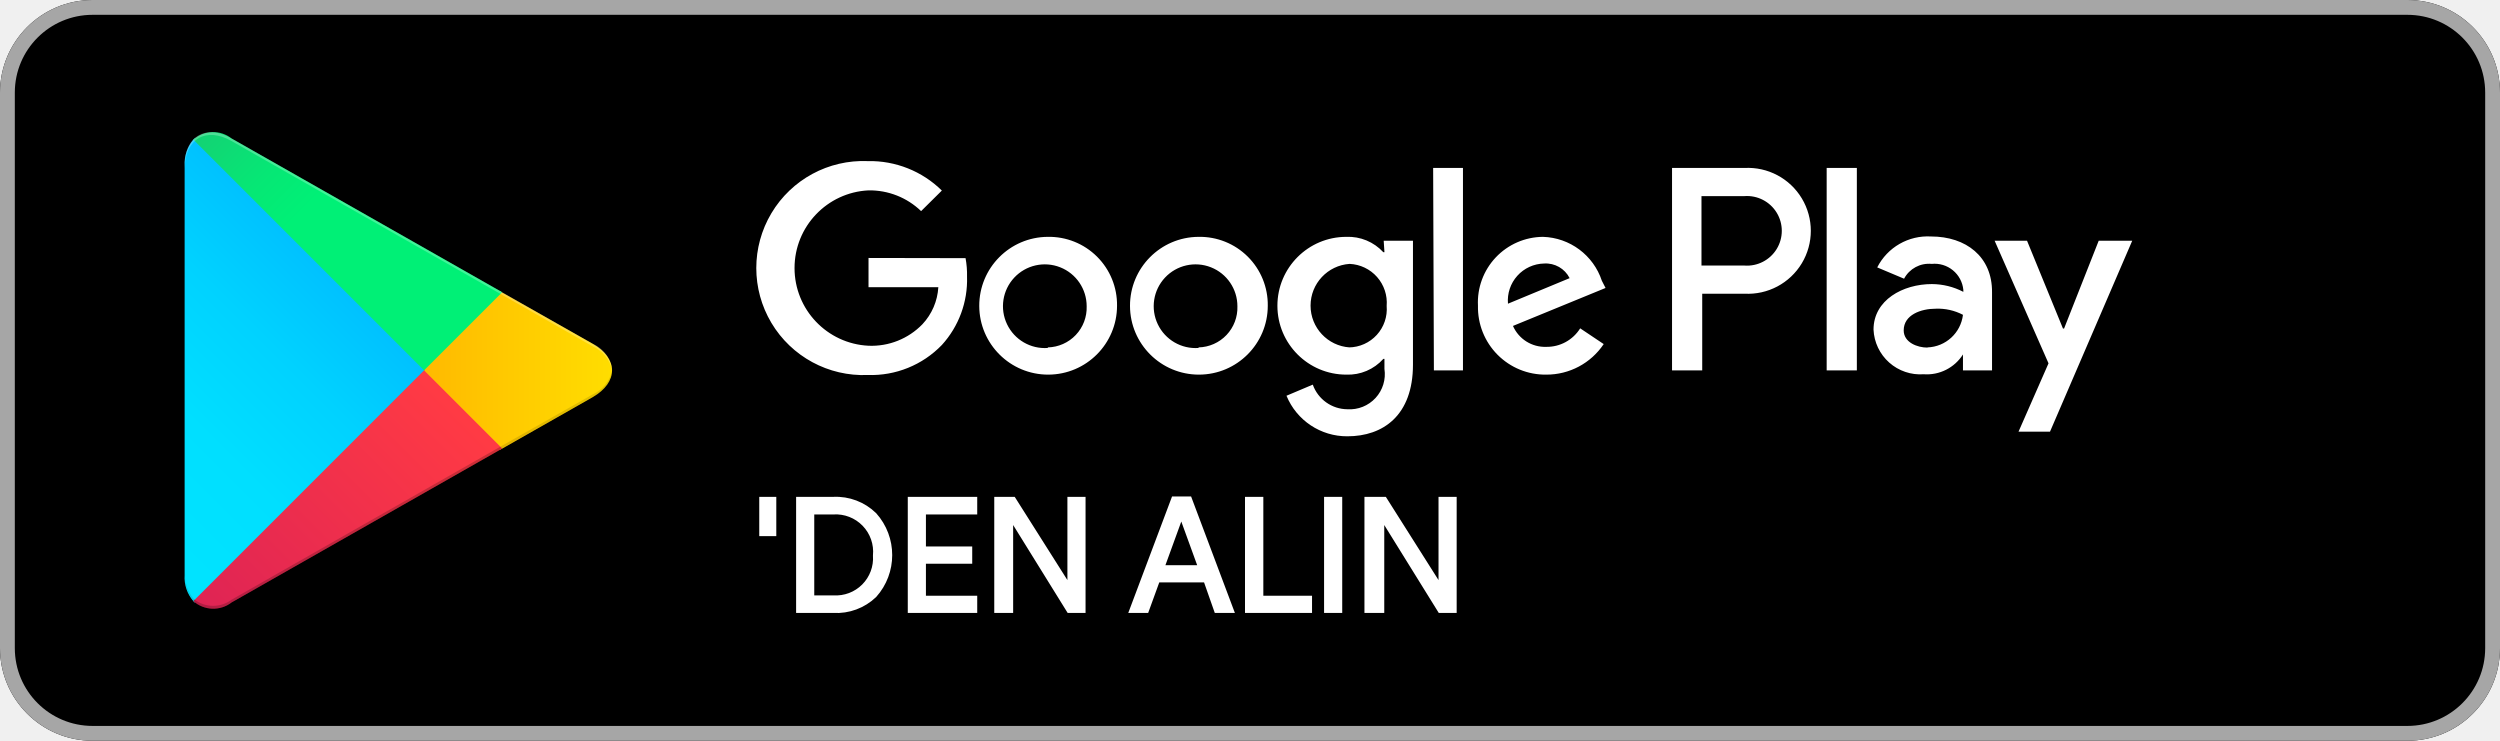
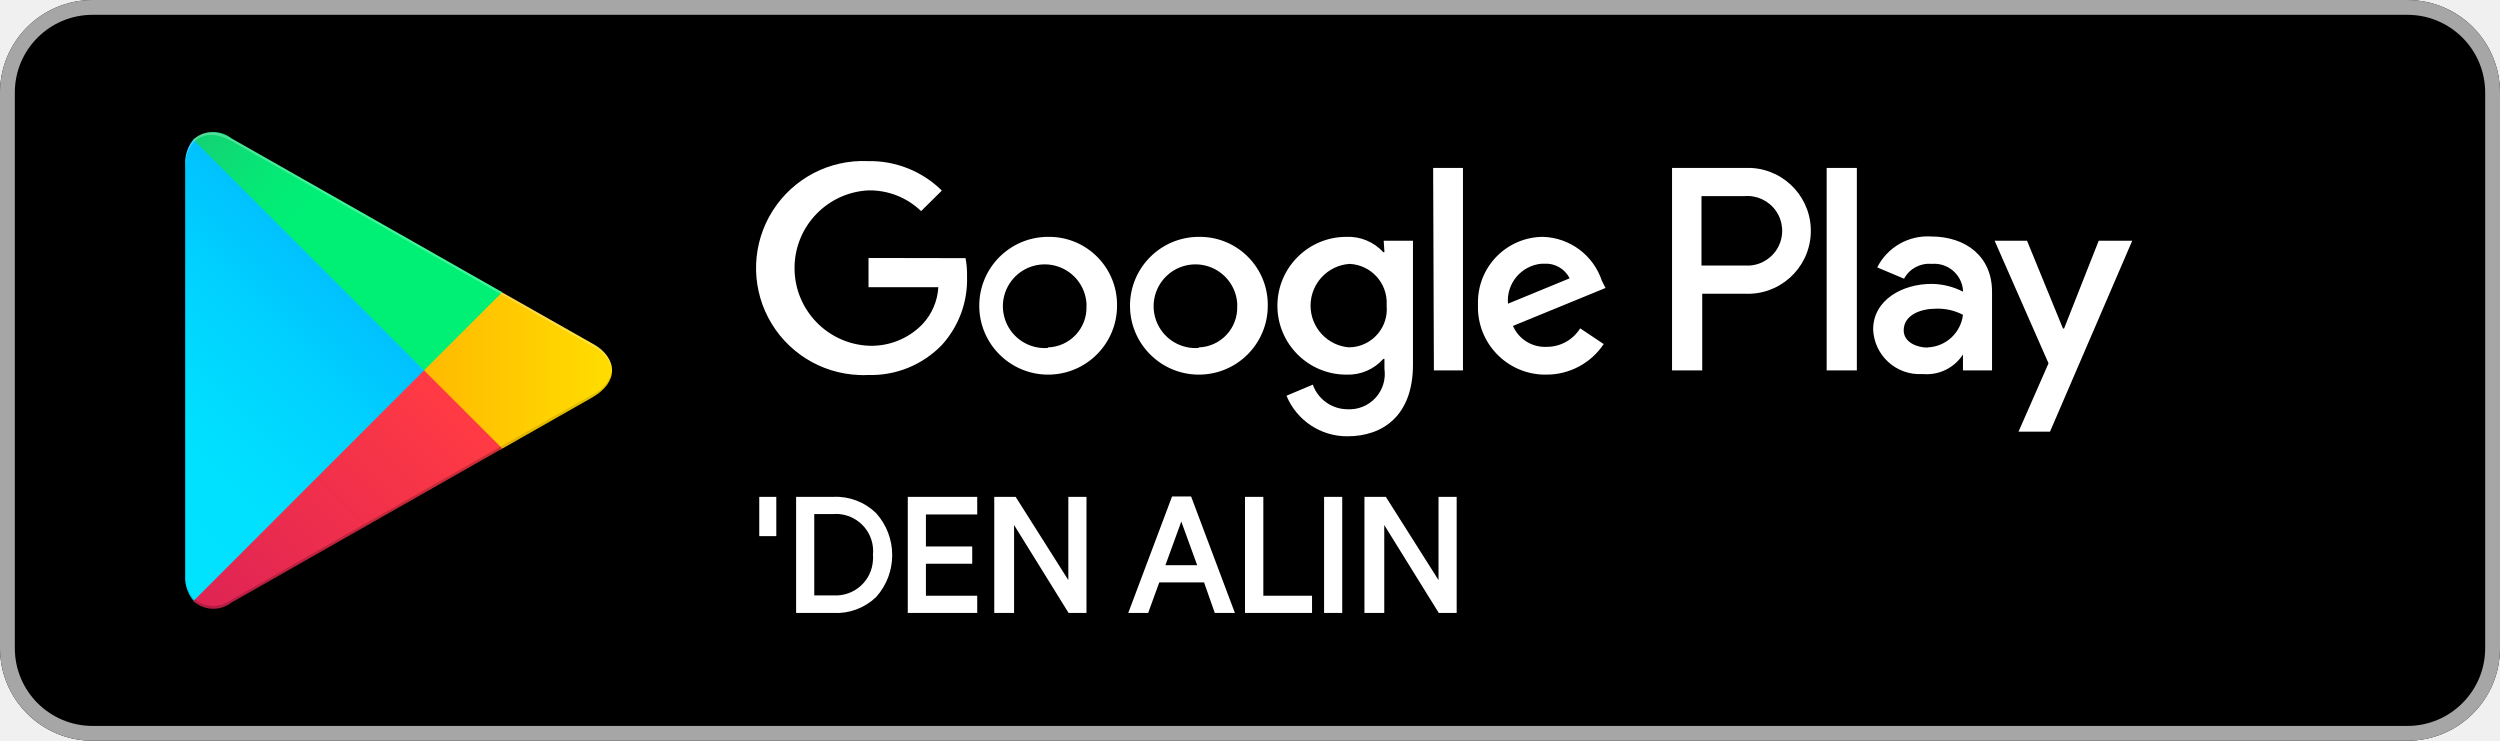
- <svg xmlns="http://www.w3.org/2000/svg" width="135" height="40">
+ <svg xmlns="http://www.w3.org/2000/svg" data-name="Layer 1" viewBox="0 0 135 40" width="135" height="40">
  <defs>
-     <linearGradient id="linear-gradient" x1="31.8" y1="43.29" x2="15.02" y2="26.51" gradientTransform="matrix(1 0 0 -1 0 62)" gradientUnits="userSpaceOnUse">
+     <linearGradient id="a" x1="31.8" y1="1036.71" x2="15.02" y2="1053.49" gradientTransform="translate(-10 -1028)" gradientUnits="userSpaceOnUse">
      <stop offset="0" stop-color="#00a0ff" />
      <stop offset=".01" stop-color="#00a1ff" />
      <stop offset=".26" stop-color="#00beff" />
      <stop offset=".51" stop-color="#00d2ff" />
      <stop offset=".76" stop-color="#00dfff" />
      <stop offset="1" stop-color="#00e3ff" />
    </linearGradient>
-     <linearGradient id="linear-gradient-2" x1="43.83" y1="32" x2="19.64" y2="32" gradientTransform="matrix(1 0 0 -1 0 62)" gradientUnits="userSpaceOnUse">
+     <linearGradient id="b" x1="43.83" y1="1048" x2="19.64" y2="1048" gradientTransform="translate(-10 -1028)" gradientUnits="userSpaceOnUse">
      <stop offset="0" stop-color="#ffe000" />
      <stop offset=".41" stop-color="#ffbd00" />
      <stop offset=".78" stop-color="orange" />
      <stop offset="1" stop-color="#ff9c00" />
    </linearGradient>
-     <linearGradient id="linear-gradient-3" x1="34.83" y1="29.7" x2="12.07" y2="6.95" gradientTransform="matrix(1 0 0 -1 0 62)" gradientUnits="userSpaceOnUse">
+     <linearGradient id="c" x1="34.82" y1="1050.29" x2="12.06" y2="1073.04" gradientTransform="translate(-10 -1028)" gradientUnits="userSpaceOnUse">
      <stop offset="0" stop-color="#ff3a44" />
      <stop offset="1" stop-color="#c31162" />
    </linearGradient>
-     <linearGradient id="linear-gradient-4" x1="17.3" y1="51.82" x2="27.46" y2="41.66" gradientTransform="matrix(1 0 0 -1 0 62)" gradientUnits="userSpaceOnUse">
+     <linearGradient id="d" x1="17.3" y1="1028.18" x2="27.46" y2="1038.34" gradientTransform="translate(-10 -1028)" gradientUnits="userSpaceOnUse">
      <stop offset="0" stop-color="#32a071" />
      <stop offset=".07" stop-color="#2da771" />
      <stop offset=".48" stop-color="#15cf74" />
      <stop offset=".8" stop-color="#06e775" />
      <stop offset="1" stop-color="#00f076" />
    </linearGradient>
-     <style>.cls-10{fill:#fff}.cls-8{isolation:isolate;opacity:.12}.cls-10{stroke:#fff;stroke-miterlimit:10;stroke-width:.2px}</style>
  </defs>
-   <g id="artwork">
-     <rect width="135" height="40" rx="5" />
-     <path d="M140 10.8a4.2 4.2 0 0 1 4.2 4.2v30a4.2 4.2 0 0 1-4.2 4.2H15a4.2 4.2 0 0 1-4.2-4.2V15a4.2 4.2 0 0 1 4.2-4.2h125m0-.8H15a5 5 0 0 0-5 5v30a5 5 0 0 0 5 5h125a5 5 0 0 0 5-5V15a5 5 0 0 0-5-5Z" transform="translate(-10 -10)" style="fill:#a6a6a6" />
-     <path d="M74.72 22.79a3.72 3.72 0 1 0 3.74 3.72 3.67 3.67 0 0 0-3.74-3.72Zm0 6a2.26 2.26 0 1 1 2.1-2.25 2.15 2.15 0 0 1-2.1 2.22Zm-8.14-6a3.72 3.72 0 1 0 3.74 3.72 3.67 3.67 0 0 0-3.74-3.72Zm0 6a2.26 2.26 0 1 1 2.1-2.25 2.15 2.15 0 0 1-2.1 2.22Zm-9.68-4.86v1.58h3.77a3.2 3.2 0 0 1-.86 2 3.83 3.83 0 0 1-2.91 1.16 4.2 4.2 0 0 1 0-8.39 4 4 0 0 1 2.84 1.12l1.12-1.11a5.53 5.53 0 0 0-4-1.59 5.78 5.78 0 1 0 0 11.55 5.31 5.31 0 0 0 4-1.62 5.23 5.23 0 0 0 1.36-3.69 4.9 4.9 0 0 0-.08-1Zm39.6 1.23a3.46 3.46 0 0 0-3.18-2.37 3.54 3.54 0 0 0-3.51 3.72 3.64 3.64 0 0 0 3.69 3.72 3.71 3.71 0 0 0 3.1-1.65l-1.27-.85a2.12 2.12 0 0 1-1.83 1 1.89 1.89 0 0 1-1.8-1.13l5-2.05Zm-5.07 1.24a2 2 0 0 1 1.95-2.17 1.44 1.44 0 0 1 1.38.79Zm-4 3.6H89V19.07h-1.61Zm-2.67-6.38h-.06a2.57 2.57 0 0 0-2-.83 3.72 3.72 0 0 0 0 7.44 2.55 2.55 0 0 0 2-.85h.06v.54a1.9 1.9 0 0 1-2 2.18 2 2 0 0 1-1.87-1.33l-1.42.6a3.53 3.53 0 0 0 3.29 2.19c1.92 0 3.54-1.12 3.54-3.87V23h-1.58Zm-1.88 5.14a2.26 2.26 0 0 1 0-4.51 2.1 2.1 0 0 1 2 2.27 2.07 2.07 0 0 1-2.04 2.24Zm21.32-9.69h-3.91V30h1.63v-4.14h2.28a3.4 3.4 0 1 0 0-6.79Zm0 5.27h-2.32v-3.75h2.32a1.88 1.88 0 1 1 0 3.75Zm10.08-1.57a3.06 3.06 0 0 0-2.91 1.67l1.45.61a1.52 1.52 0 0 1 1.49-.8 1.56 1.56 0 0 1 1.71 1.4v.11a3.71 3.71 0 0 0-1.7-.42c-1.56 0-3.15.86-3.15 2.46a2.53 2.53 0 0 0 2.71 2.41 2.31 2.31 0 0 0 2.12-1.07V30h1.57v-4.21c.02-1.94-1.42-3.02-3.29-3.02Zm-.2 6c-.53 0-1.28-.27-1.28-.93 0-.84.93-1.17 1.73-1.17A2.91 2.91 0 0 1 116 27a2 2 0 0 1-1.92 1.76Zm9.25-5.77-1.87 4.74h-.06L119.46 23h-1.75l2.91 6.62-1.62 3.69h1.7L125.14 23Zm-14.69 7h1.63V19.07h-1.63Z" transform="translate(-10 -10)" style="fill:#fff" />
-     <path d="M20.44 17.54a2 2 0 0 0-.47 1.4v22.12a1.94 1.94 0 0 0 .47 1.4l.07.08L32.9 30.15v-.3L20.51 17.47Z" transform="translate(-10 -10)" style="fill:url(#linear-gradient)" />
-     <path d="m37 34.28-4.1-4.13v-.3l4.1-4.13.09.06L42 28.56c1.4.79 1.4 2.09 0 2.89l-4.89 2.78Z" transform="translate(-10 -10)" style="fill:url(#linear-gradient-2)" />
-     <path d="M37.12 34.22 32.9 30 20.44 42.46a1.62 1.62 0 0 0 2.07.07l14.61-8.31" transform="translate(-10 -10)" style="fill:url(#linear-gradient-3)" />
-     <path d="m37.12 25.78-14.61-8.3a1.61 1.61 0 0 0-2.07.06L32.9 30Z" transform="translate(-10 -10)" style="fill:url(#linear-gradient-4)" />
-     <path d="m37 34.13-14.49 8.25a1.66 1.66 0 0 1-2 0l-.07.07.07.08a1.66 1.66 0 0 0 2 0l14.61-8.31Z" transform="translate(-10 -10)" style="opacity:.2;isolation:isolate" />
-     <path class="cls-8" d="M20.44 42.32a2 2 0 0 1-.44-1.41v.15a1.94 1.94 0 0 0 .47 1.4l.07-.07ZM42 31.3l-5 2.83.09.09L42 31.44A1.75 1.75 0 0 0 43.06 30 1.86 1.86 0 0 1 42 31.3Z" transform="translate(-10 -10)" />
-     <path d="M22.51 17.62 42 28.7a1.86 1.86 0 0 1 1.06 1.3A1.75 1.75 0 0 0 42 28.56L22.51 17.48c-1.39-.8-2.54-.14-2.54 1.46v.15c.03-1.6 1.15-2.26 2.54-1.47Z" transform="translate(-10 -10)" style="opacity:.25;isolation:isolate;fill:#fff" />
-   </g>
-   <g id="Layer_3" data-name="Layer 3">
-     <path class="cls-10" d="M51.82 38.85h-.72v-1.92h.72ZM53.09 43v-6.07H55a3 3 0 0 1 2.24.85 3.29 3.29 0 0 1 0 4.39A3 3 0 0 1 55 43Zm.78-.75H55A2.11 2.11 0 0 0 57.24 40 2.12 2.12 0 0 0 55 37.68h-1.13ZM62.67 37.68H59.9v1.93h2.5v.73h-2.5v1.93h2.77V43h-3.55v-6.07h3.55ZM63.79 43v-6.07h.95l3 4.74v-4.74h.78V43h-.81l-3.1-5v5ZM71.07 43l2.29-6.09h.89L76.54 43h-.87l-.58-1.65h-2.56l-.6 1.65Zm1.72-2.38h2l-1-2.75ZM77.33 43v-6.07h.79v5.34h2.63V43ZM81.6 43v-6.07h.78V43ZM83.78 43v-6.07h1l3 4.74v-4.74h.78V43h-.81l-3.1-5v5Z" transform="translate(-10 -10)" />
+   <rect width="135" height="40" rx="5" />
+   <path d="M130 .8a4.2 4.2 0 0 1 4.2 4.2v30a4.2 4.2 0 0 1-4.2 4.2H5A4.2 4.2 0 0 1 .8 35V5A4.2 4.2 0 0 1 5 .8h125m0-.8H5a5 5 0 0 0-5 5v30a5 5 0 0 0 5 5h125a5 5 0 0 0 5-5V5a5 5 0 0 0-5-5Z" style="fill:#a6a6a6" />
+   <path d="M64.72 12.79a3.72 3.72 0 1 0 3.74 3.72 3.67 3.67 0 0 0-3.62-3.72Zm0 6a2.26 2.26 0 1 1 2.09-2.41.86.86 0 0 1 0 .16 2.15 2.15 0 0 1-2.08 2.22Zm-8.14-6a3.72 3.72 0 1 0 3.74 3.72 3.67 3.67 0 0 0-3.62-3.72Zm0 6a2.26 2.26 0 1 1 2.09-2.41.86.86 0 0 1 0 .16 2.15 2.15 0 0 1-2.08 2.22Zm-9.68-4.86v1.58h3.77a3.19 3.19 0 0 1-.86 2 3.83 3.83 0 0 1-2.91 1.16 4.2 4.2 0 0 1 0-8.39 4 4 0 0 1 2.84 1.12l1.12-1.11a5.53 5.53 0 0 0-4-1.59 5.78 5.78 0 1 0-.48 11.55 3.84 3.84 0 0 0 .48 0 5.32 5.32 0 0 0 4-1.62 5.24 5.24 0 0 0 1.36-3.69 4.77 4.77 0 0 0-.08-1Zm39.6 1.23a3.46 3.46 0 0 0-3.18-2.37 3.53 3.53 0 0 0-3.51 3.57v.15a3.64 3.64 0 0 0 3.56 3.72h.13a3.71 3.71 0 0 0 3.1-1.65l-1.27-.85a2.12 2.12 0 0 1-1.83 1 1.88 1.88 0 0 1-1.8-1.13l5-2.05Zm-5.07 1.24a2 2 0 0 1 1.82-2.16h.13a1.43 1.43 0 0 1 1.38.79Zm-4 3.6H79V9.07h-1.61Zm-2.67-6.38h-.06a2.56 2.56 0 0 0-2-.83 3.72 3.72 0 1 0 0 7.44 2.54 2.54 0 0 0 2-.85h.06v.54a1.91 1.91 0 0 1-2 2.18 2 2 0 0 1-1.87-1.33l-1.42.6a3.54 3.54 0 0 0 3.29 2.19c1.92 0 3.54-1.12 3.54-3.87V13h-1.58Zm-1.88 5.14a2.26 2.26 0 0 1 0-4.51 2.1 2.1 0 0 1 2 2.19.22.22 0 0 0 0 .08A2.06 2.06 0 0 1 73 18.75h-.11ZM94.2 9.07h-3.91V20h1.63v-4.14h2.28a3.4 3.4 0 0 0 .37-6.79Zm0 5.27h-2.32v-3.75h2.32a1.88 1.88 0 1 1 .27 3.75Zm10.08-1.57a3.05 3.05 0 0 0-2.91 1.67l1.45.61a1.53 1.53 0 0 1 1.49-.8 1.56 1.56 0 0 1 1.69 1.39v.11a3.75 3.75 0 0 0-1.7-.42c-1.56 0-3.15.86-3.15 2.46a2.51 2.51 0 0 0 2.64 2.41h.07a2.32 2.32 0 0 0 2.14-1.06V20h1.57v-4.21c.02-1.94-1.42-3.02-3.29-3.02Zm-.2 6c-.53 0-1.28-.27-1.28-.93 0-.84.93-1.17 1.73-1.17A2.89 2.89 0 0 1 106 17a2 2 0 0 1-1.92 1.76Zm9.25-5.77-1.87 4.74h-.06L109.46 13h-1.75l2.91 6.62-1.62 3.69h1.7L115.14 13Zm-14.69 7h1.63V9.07h-1.63Z" style="fill:#fff" />
+   <path d="M10.44 7.54a2 2 0 0 0-.44 1.4v22.12a1.94 1.94 0 0 0 .47 1.4l.07.08L22.9 20.15v-.3L10.51 7.47Z" style="fill:url(#a)" />
+   <path d="m27 24.28-4.1-4.13v-.3l4.1-4.13.09.06L32 18.56c1.4.79 1.4 2.09 0 2.89l-4.89 2.78Z" style="fill:url(#b)" />
+   <path d="M27.12 24.22 22.9 20 10.44 32.46a1.62 1.62 0 0 0 2.07.07l14.61-8.31" style="fill:url(#c)" />
+   <path d="m27.12 15.78-14.61-8.3a1.6 1.6 0 0 0-2.07.06L22.9 20Z" style="fill:url(#d)" />
+   <path d="m27 24.13-14.49 8.25a1.65 1.65 0 0 1-2 0l-.07.07.07.08a1.65 1.65 0 0 0 2 0l14.61-8.31Z" style="isolation:isolate;opacity:.2" />
+   <path d="M10.44 32.32a2 2 0 0 1-.44-1.41v.15a1.94 1.94 0 0 0 .47 1.4l.07-.07ZM32 21.3l-5 2.83.09.09L32 21.44A1.74 1.74 0 0 0 33.06 20 1.86 1.86 0 0 1 32 21.3Z" style="isolation:isolate;opacity:.12" />
+   <path d="M12.51 7.62 32 18.7a1.86 1.86 0 0 1 1.06 1.3A1.74 1.74 0 0 0 32 18.56L12.51 7.48C11.12 6.68 10 7.34 10 8.94v.15c0-1.6 1.12-2.26 2.51-1.47Z" style="fill:#fff;isolation:isolate;opacity:.25" />
+   <g data-name="Layer 3">
+     <path d="M41.82 28.85h-.72v-1.92h.72ZM43.09 33v-6.07H45a3 3 0 0 1 2.24.85 3.29 3.29 0 0 1 0 4.39A3 3 0 0 1 45 33Zm.78-.75H45a2.11 2.11 0 0 0 2.24-2 1.31 1.31 0 0 0 0-.28 2.11 2.11 0 0 0-1.91-2.31 1.82 1.82 0 0 0-.33 0h-1.13ZM52.67 27.68H49.9v1.93h2.5v.73h-2.5v1.93h2.77V33h-3.55v-6.07h3.55ZM53.79 33v-6.07h1l3 4.74v-4.74h.78V33h-.81l-3.1-5v5ZM61.07 33l2.29-6.09h.89L66.54 33h-.87l-.58-1.65h-2.56l-.6 1.65Zm1.72-2.38h2l-1-2.75ZM67.33 33v-6.07h.79v5.34h2.63V33ZM71.6 33v-6.07h.78V33ZM73.78 33v-6.07h1l3 4.74v-4.74h.78V33h-.81l-3.1-5v5Z" style="fill:#fff;stroke:#fff;stroke-miterlimit:10;stroke-width:.2px" />
  </g>
</svg>
